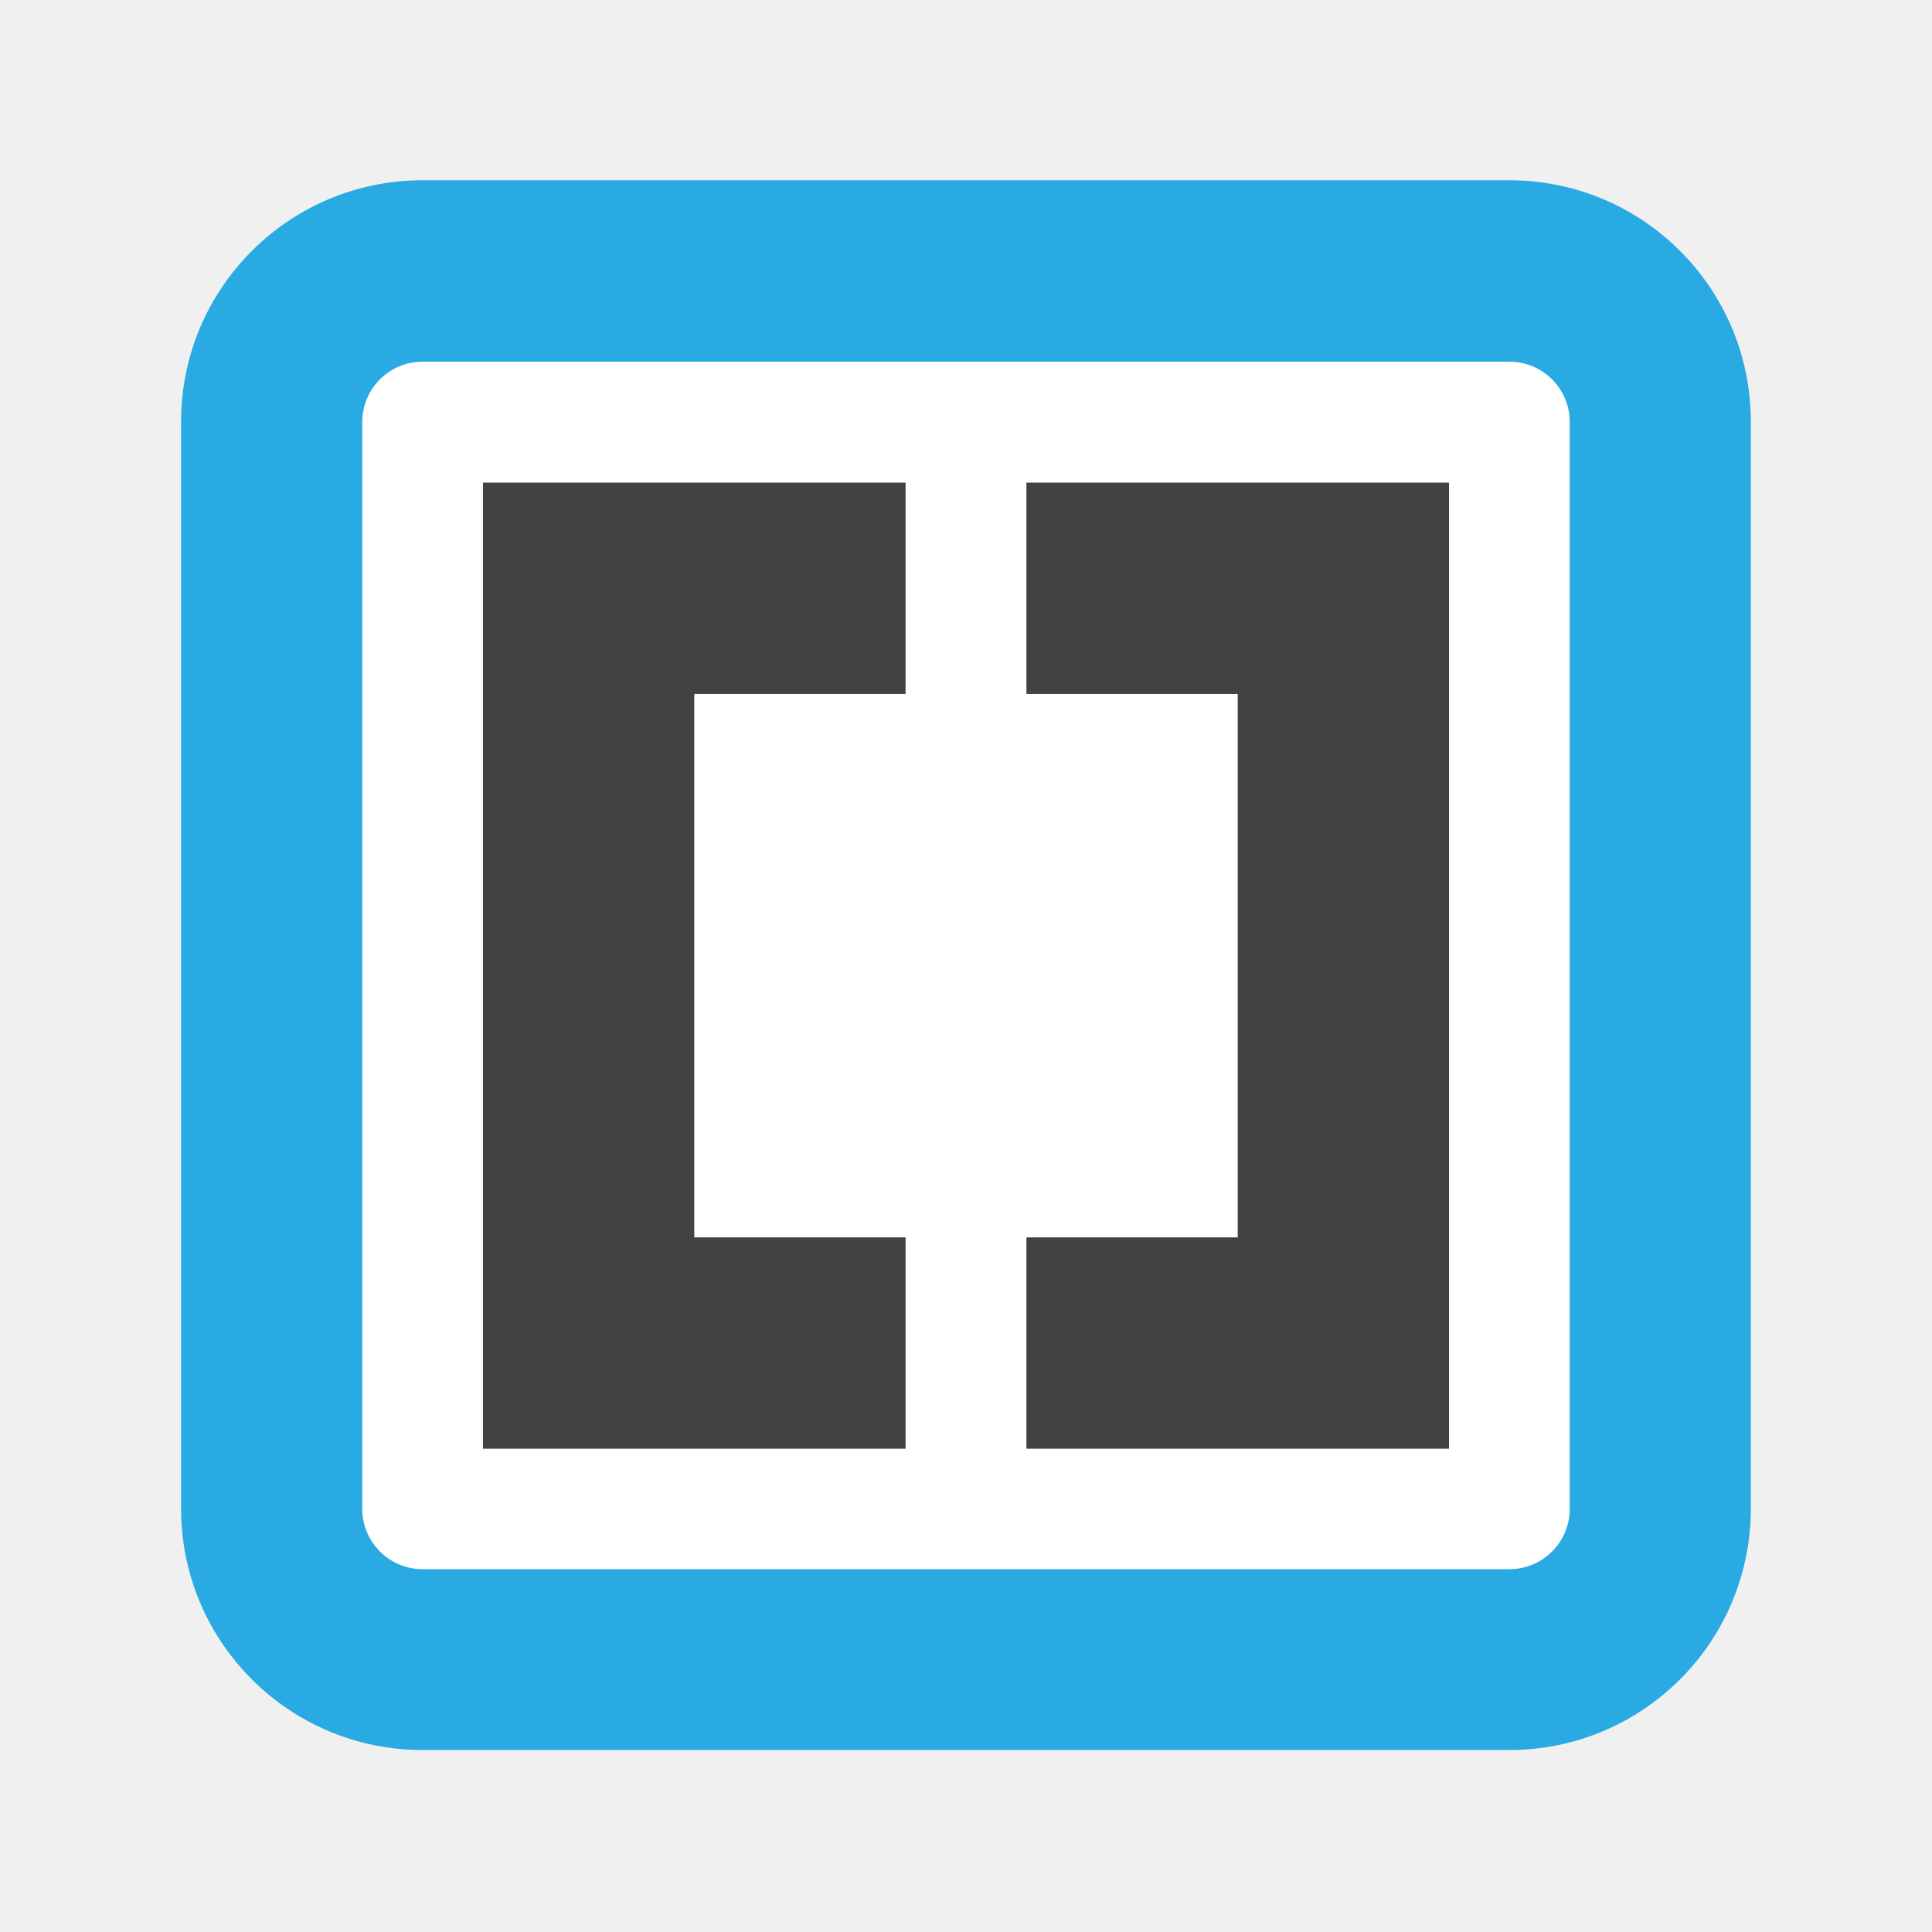
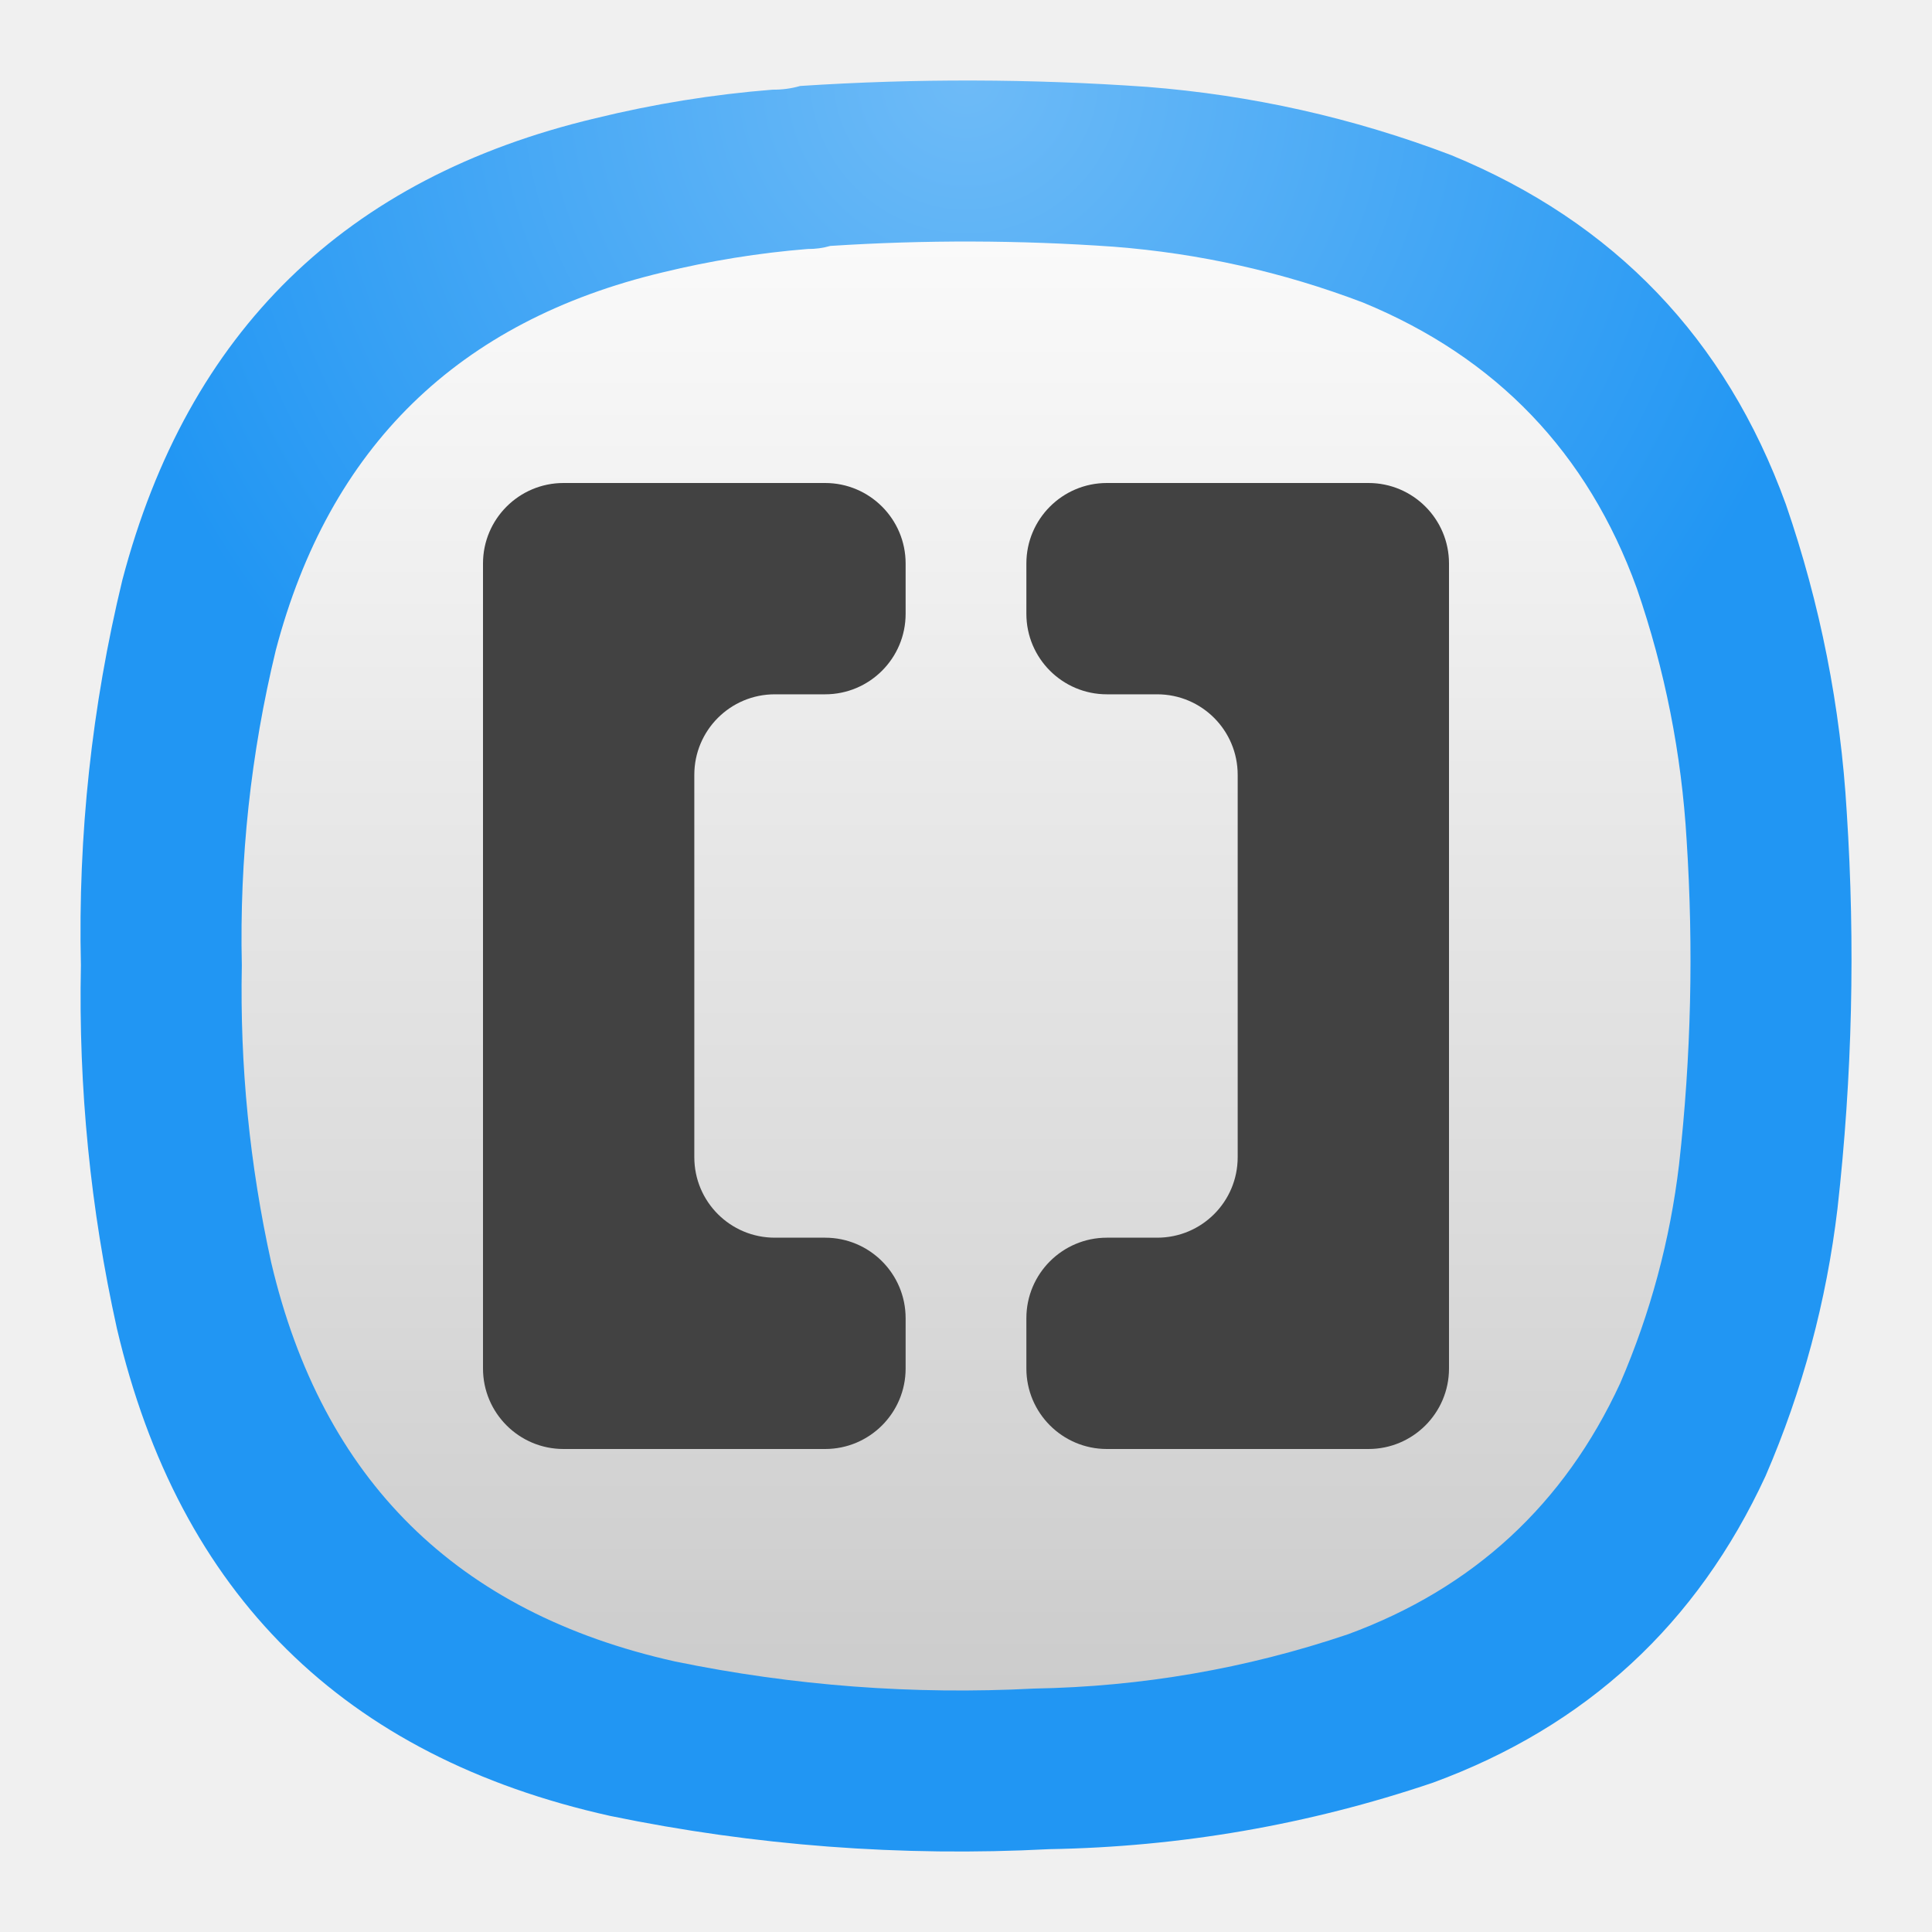
- <svg xmlns="http://www.w3.org/2000/svg" width="64" height="64" viewBox="0 0 16.933 16.933">
-   <g transform="translate(0 -280.07)">
-     <rect x="1.587" y="281.65" width="13.758" height="13.758" rx="2.116" ry="2.116" fill="#29aae2" />
-     <rect x="3.175" y="283.24" width="10.583" height="10.583" rx=".529" ry=".529" fill="#fff" />
-     <path d="M4.233 284.3v8.467h3.704v-1.852H6.085v-4.763h1.852V284.3zm4.763 0v1.852h1.852v4.763H8.996v1.852H12.7V284.3z" fill="#424242" />
-   </g>
+ <svg xmlns="http://www.w3.org/2000/svg" width="24" height="24" viewBox="0 0 24 24" fill="none">
+   <path fill-rule="evenodd" clip-rule="evenodd" d="M9.596 1.114C9.716 1.115 9.83 1.1 9.94 1.068C11.376 0.974 12.811 0.978 14.247 1.079C15.548 1.181 16.808 1.463 18.027 1.927C20.052 2.76 21.439 4.207 22.185 6.266C22.612 7.505 22.864 8.78 22.941 10.09C23.048 11.735 23.01 13.376 22.826 15.013C22.689 16.164 22.392 17.271 21.933 18.334C21.082 20.176 19.704 21.447 17.798 22.146C16.253 22.668 14.665 22.943 13.033 22.971C11.197 23.066 9.379 22.929 7.58 22.558C4.268 21.821 2.226 19.802 1.452 16.502C1.123 15.016 0.974 13.512 1.005 11.991C0.968 10.372 1.14 8.777 1.52 7.205C2.332 4.119 4.29 2.207 7.397 1.469C8.12 1.292 8.854 1.173 9.596 1.114Z" fill="url(#paint0_radial_1_130)" />
+   <path fill-rule="evenodd" clip-rule="evenodd" d="M10.314 3.055C10.225 3.081 10.131 3.094 10.033 3.093C9.426 3.142 8.826 3.239 8.234 3.383C5.692 3.988 4.09 5.552 3.426 8.077C3.115 9.363 2.974 10.668 3.004 11.992C2.979 13.237 3.101 14.468 3.369 15.683C4.003 18.383 5.674 20.035 8.384 20.639C9.856 20.942 11.343 21.054 12.845 20.976C14.18 20.953 15.48 20.729 16.744 20.302C18.303 19.729 19.431 18.689 20.127 17.182C20.502 16.313 20.746 15.407 20.858 14.465C21.008 13.126 21.039 11.783 20.952 10.437C20.889 9.366 20.683 8.323 20.333 7.308C19.723 5.624 18.588 4.44 16.931 3.758C15.934 3.379 14.903 3.148 13.838 3.065C12.664 2.982 11.489 2.979 10.314 3.055Z" fill="url(#paint1_linear_1_130)" />
+   <path d="M7 6C6.448 6 6 6.448 6 7V17C6 17.552 6.448 18 7 18H10.25C10.802 18 11.25 17.552 11.25 17V16.375C11.25 15.823 10.802 15.375 10.25 15.375H9.625C9.072 15.375 8.625 14.928 8.625 14.375V9.625C8.625 9.073 9.072 8.625 9.625 8.625H10.25C10.802 8.625 11.25 8.177 11.25 7.625V7C11.25 6.448 10.802 6 10.25 6H7ZM13.75 6C13.198 6 12.75 6.448 12.75 7V7.625C12.75 8.177 13.198 8.625 13.75 8.625H14.375C14.928 8.625 15.375 9.073 15.375 9.625V14.375C15.375 14.928 14.928 15.375 14.375 15.375H13.75C13.198 15.375 12.75 15.823 12.75 16.375V17C12.75 17.552 13.198 18 13.75 18H17C17.552 18 18 17.552 18 17V7C18 6.448 17.552 6 17 6H13.75Z" fill="#424242" />
+   <defs>
+     <radialGradient id="paint0_radial_1_130" cx="0" cy="0" r="1" gradientUnits="userSpaceOnUse" gradientTransform="translate(12 1) rotate(90) scale(11)">
+       <stop stop-color="#6EBBF7" />
+       <stop offset="1" stop-color="#2196F3" />
+     </radialGradient>
+     <linearGradient id="paint1_linear_1_130" x1="12" y1="3" x2="12" y2="21" gradientUnits="userSpaceOnUse">
+       <stop stop-color="#FAFAFA" />
+       <stop offset="1" stop-color="#CCCCCC" />
+     </linearGradient>
+   </defs>
</svg>
